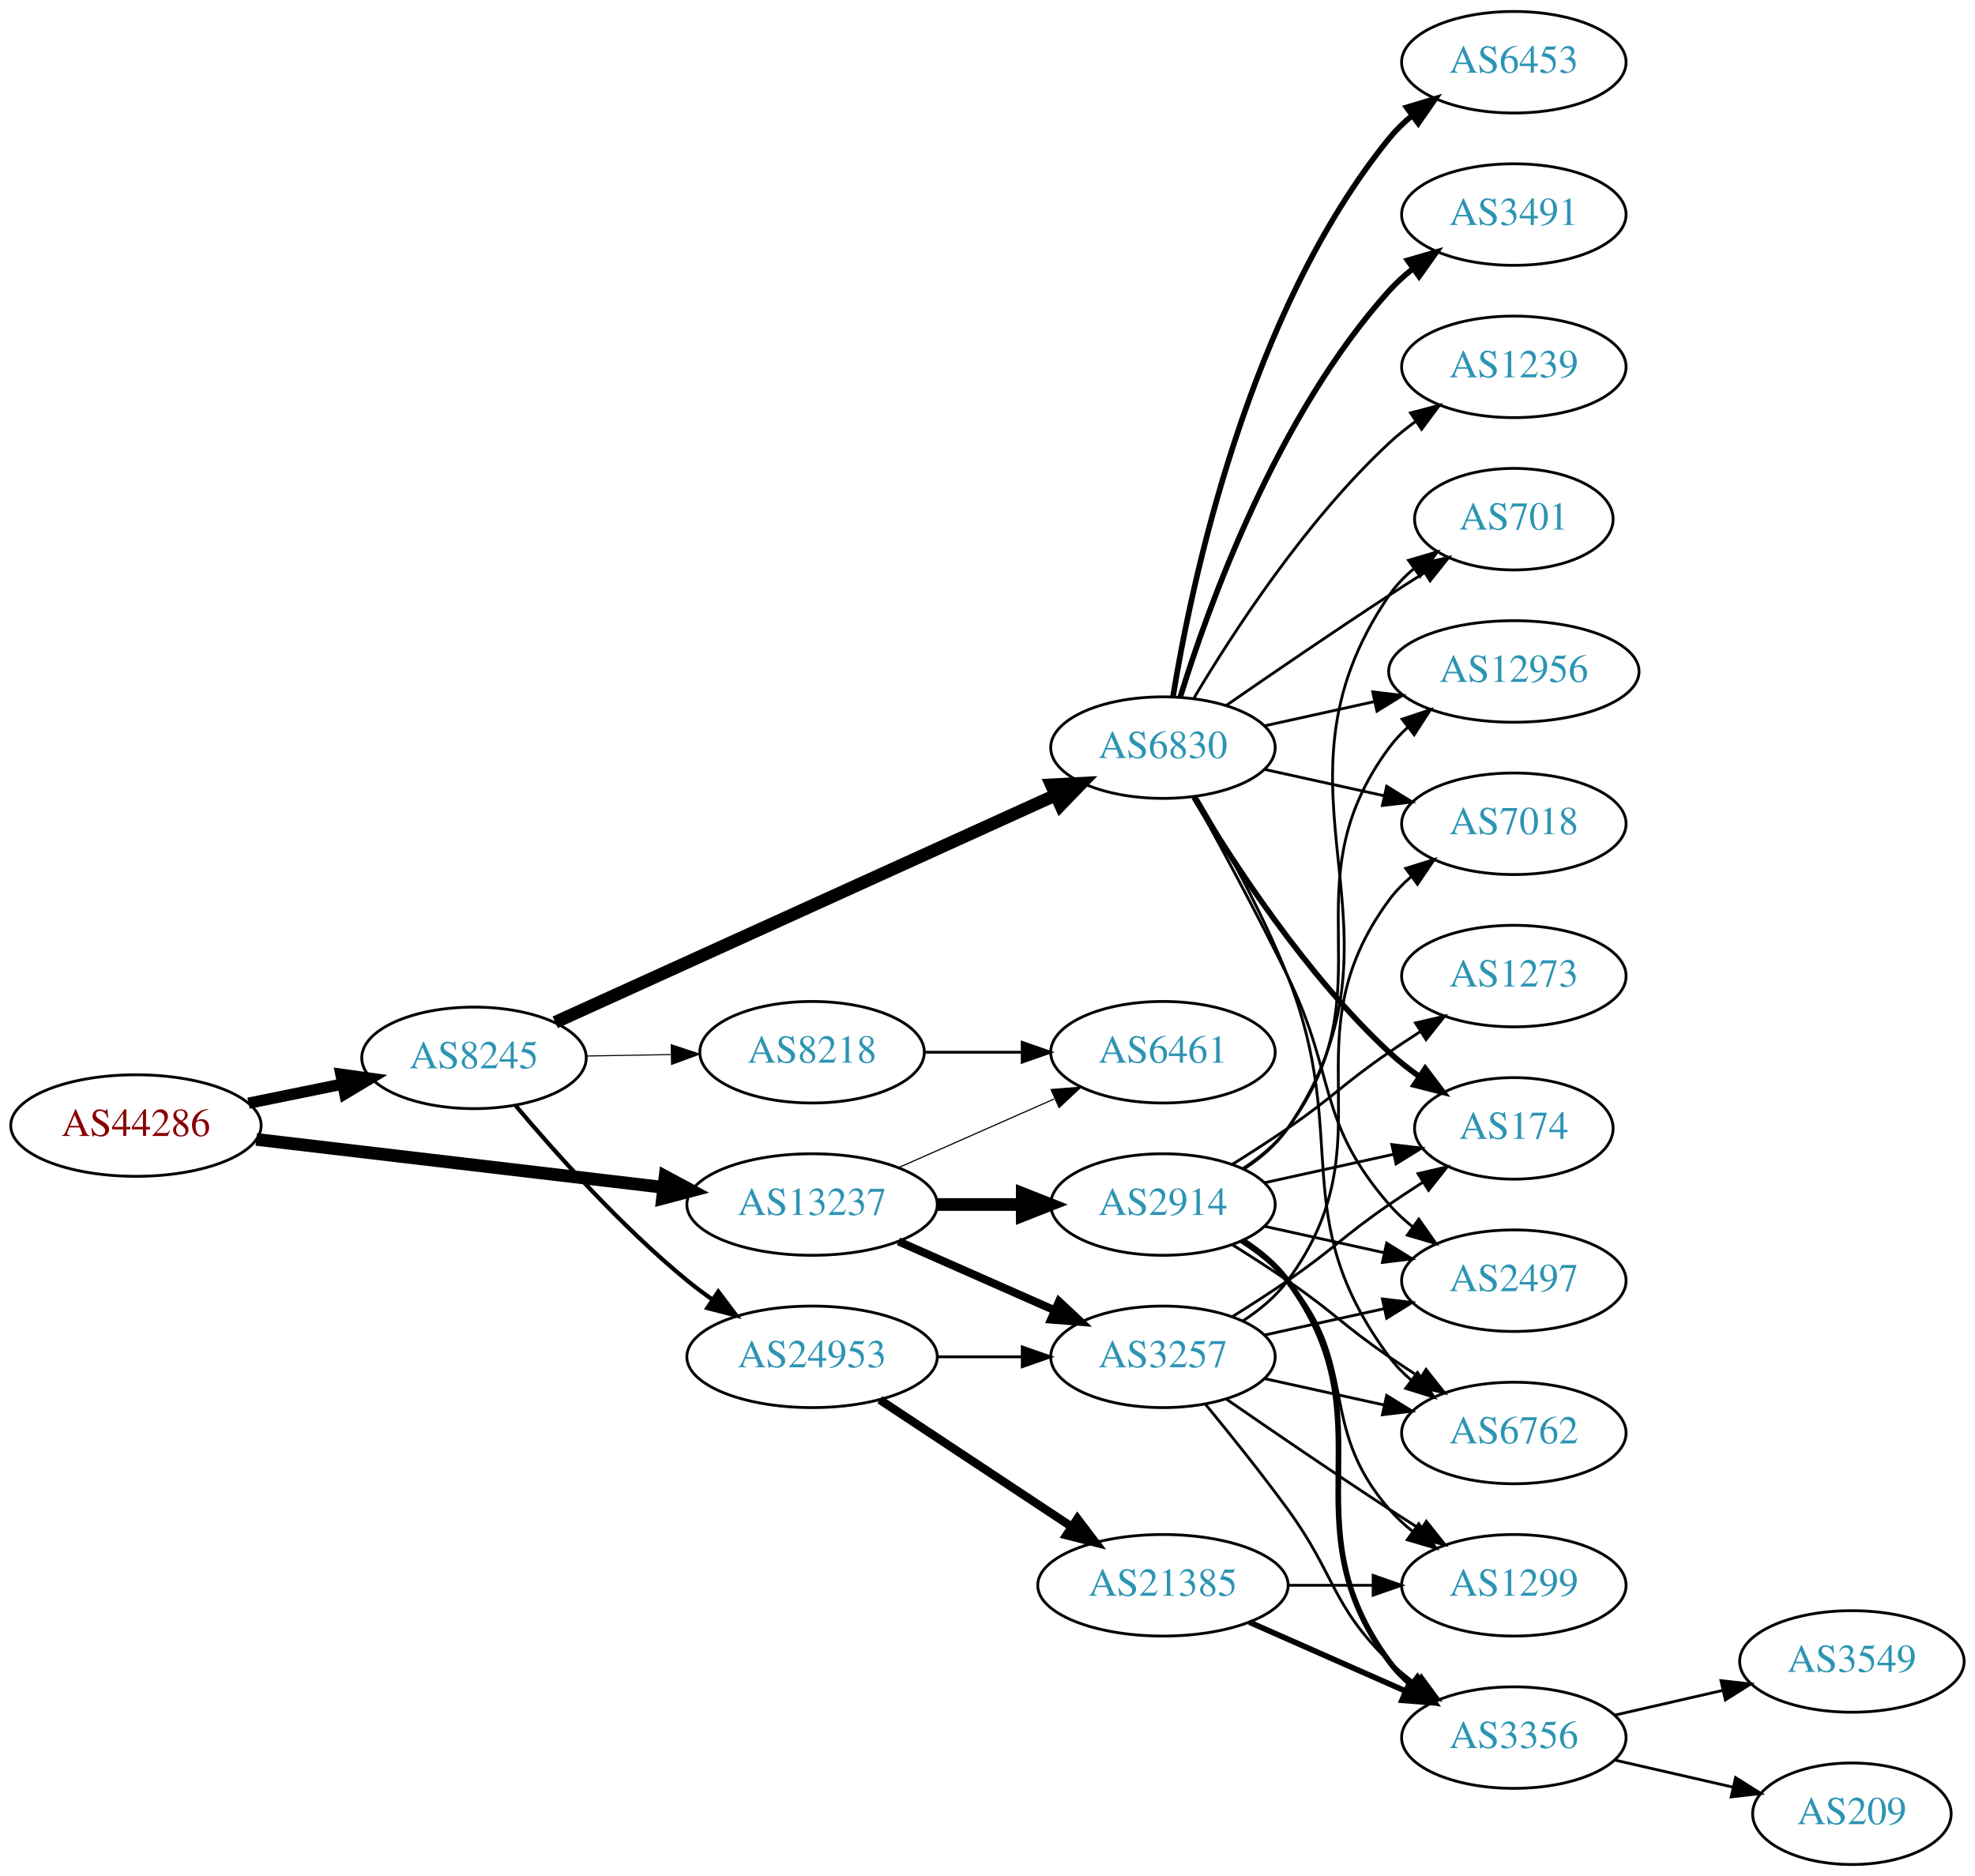
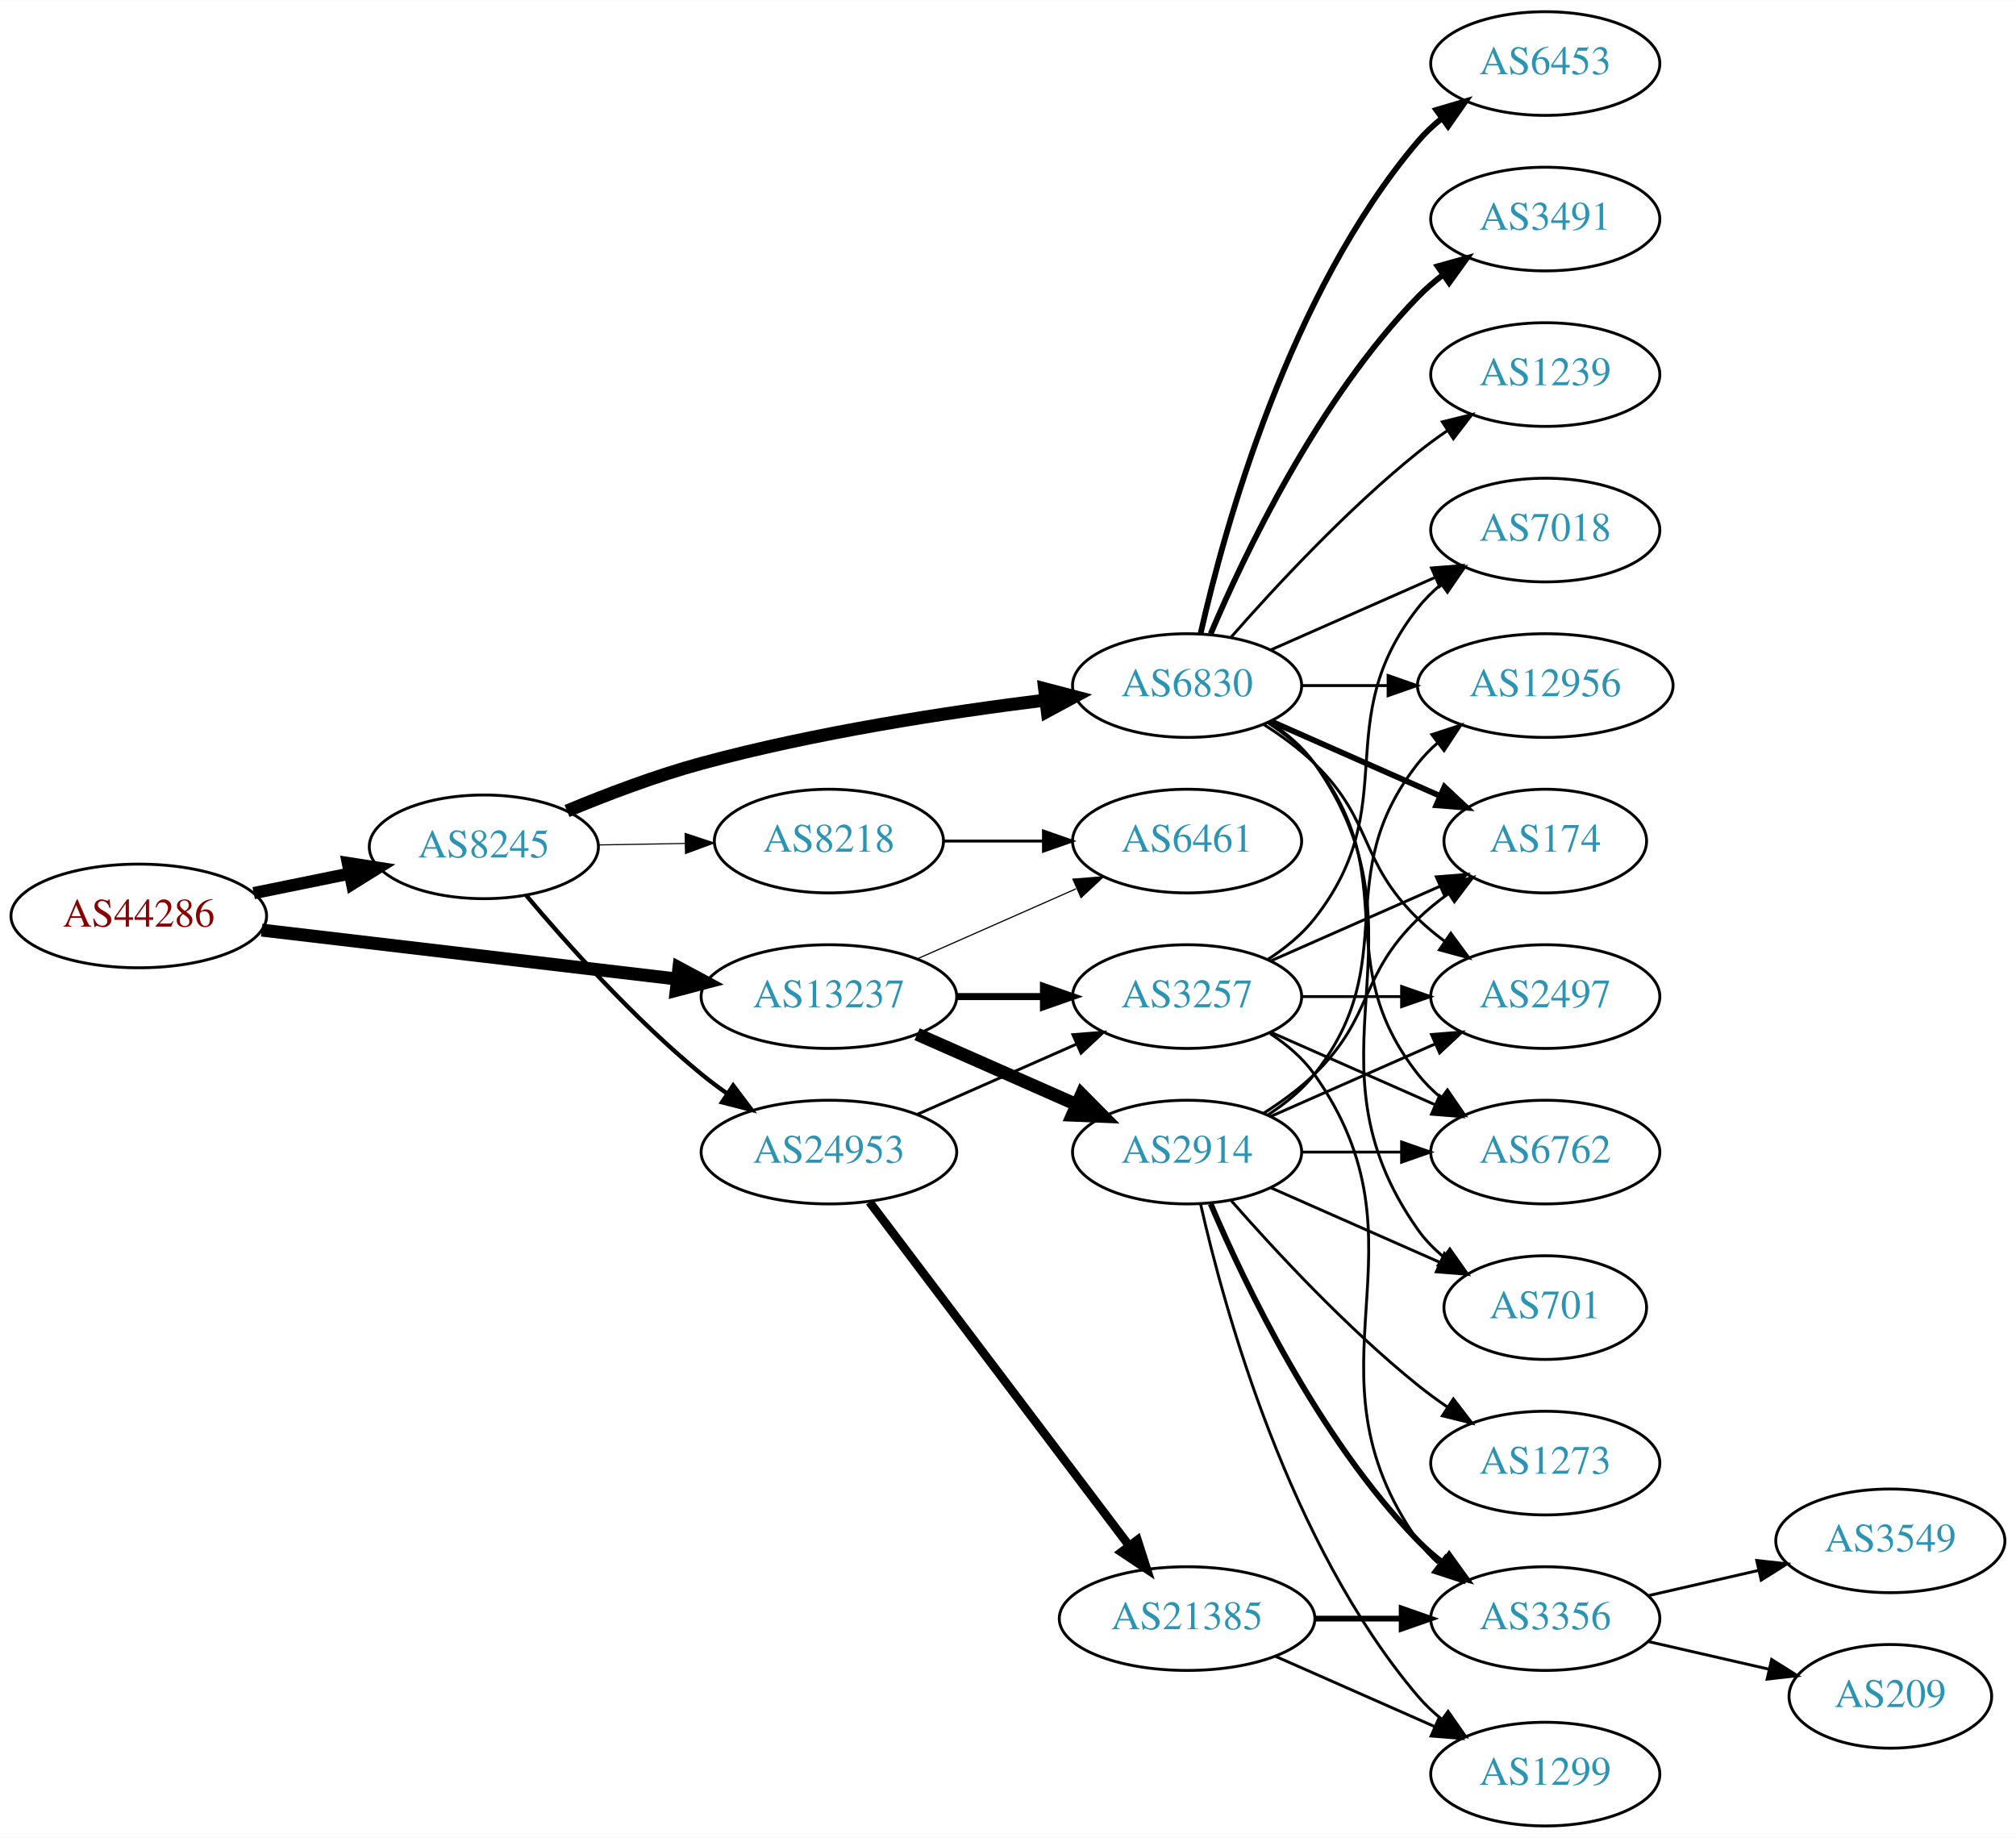
- <svg xmlns="http://www.w3.org/2000/svg" xmlns:xlink="http://www.w3.org/1999/xlink" width="700pt" height="665pt" viewBox="0.00 0.00 700.15 665.00">
-   <g id="graph0" class="graph" transform="scale(1 1) rotate(0) translate(4 661)">
-     <polygon fill="white" stroke="none" points="-4,4 -4,-661 696.155,-661 696.155,4 -4,4" />
+ <svg xmlns="http://www.w3.org/2000/svg" xmlns:xlink="http://www.w3.org/1999/xlink" width="700pt" height="638pt" viewBox="0.00 0.00 700.15 638.00">
+   <g id="graph0" class="graph" transform="scale(1 1) rotate(0) translate(4 634)">
+     <polygon fill="white" stroke="none" points="-4,4 -4,-634 696.155,-634 696.155,4 -4,4" />
    <g id="node1" class="node">
      <g id="a_node1">
        <a xlink:href="/asn/44286" xlink:title="AS44286 ~ crossip communications gmbh [AT]">
-           <ellipse fill="#ffffff" stroke="black" cx="44.196" cy="-262" rx="44.393" ry="18" />
-           <text text-anchor="middle" x="44.196" y="-258.3" font-family="Times,serif" font-size="14.00" fill="#880000">AS44286</text>
+           <ellipse fill="#ffffff" stroke="black" cx="44.196" cy="-316" rx="44.393" ry="18" />
+           <text text-anchor="middle" x="44.196" y="-312.3" font-family="Times,serif" font-size="14.00" fill="#880000">AS44286</text>
        </a>
      </g>
    </g>
    <g id="node2" class="node">
      <g id="a_node2">
        <a xlink:href="/asn/8245" xlink:title="AS8245 ~ Video-Broadcast GmbH [AT]">
-           <ellipse fill="#ffffff" stroke="black" cx="164.039" cy="-286" rx="39.794" ry="18" />
-           <text text-anchor="middle" x="164.039" y="-282.3" font-family="Times,serif" font-size="14.00" fill="#2c94b3">AS8245</text>
+           <ellipse fill="#ffffff" stroke="black" cx="164.039" cy="-340" rx="39.794" ry="18" />
+           <text text-anchor="middle" x="164.039" y="-336.3" font-family="Times,serif" font-size="14.00" fill="#2c94b3">AS8245</text>
        </a>
      </g>
    </g>
    <g id="edge1" class="edge">
-       <path fill="none" stroke="black" stroke-width="4.026" d="M84.109,-269.925C94.785,-272.099 106.456,-274.476 117.47,-276.719" />
-       <polygon fill="black" stroke="black" stroke-width="4.026" points="116.85,-280.188 127.352,-278.732 118.256,-273.284 116.85,-280.188" />
+       <path fill="none" stroke="black" stroke-width="4.25" d="M84.109,-323.925C94.785,-326.099 106.456,-328.476 117.47,-330.719" />
+       <polygon fill="black" stroke="black" stroke-width="4.25" points="116.811,-334.38 127.352,-332.732 118.295,-327.092 116.811,-334.38" />
    </g>
    <g id="node3" class="node">
      <g id="a_node3">
        <a xlink:href="/asn/13237" xlink:title="AS13237 ~ European Backbone of AS13237 [DE]">
-           <ellipse fill="#ffffff" stroke="black" cx="283.881" cy="-234" rx="44.393" ry="18" />
-           <text text-anchor="middle" x="283.881" y="-230.3" font-family="Times,serif" font-size="14.00" fill="#2c94b3">AS13237</text>
+           <ellipse fill="#ffffff" stroke="black" cx="283.881" cy="-288" rx="44.393" ry="18" />
+           <text text-anchor="middle" x="283.881" y="-284.3" font-family="Times,serif" font-size="14.00" fill="#2c94b3">AS13237</text>
        </a>
      </g>
    </g>
    <g id="edge2" class="edge">
-       <path fill="none" stroke="black" stroke-width="4.5" d="M86.87,-257.091C127.052,-252.357 187.969,-245.181 231.215,-240.086" />
-       <polygon fill="black" stroke="black" stroke-width="4.5" points="231.785,-243.984 241.255,-238.904 230.863,-236.163 231.785,-243.984" />
+       <path fill="none" stroke="black" stroke-width="4.5" d="M86.87,-311.091C127.052,-306.357 187.969,-299.181 231.215,-294.086" />
+       <polygon fill="black" stroke="black" stroke-width="4.5" points="231.785,-297.984 241.255,-292.904 230.863,-290.163 231.785,-297.984" />
    </g>
    <g id="node4" class="node">
      <g id="a_node4">
        <a xlink:href="/asn/6830" xlink:title="AS6830 ~ LGI-UPC [AT]">
          <ellipse fill="#ffffff" stroke="black" cx="408.273" cy="-396" rx="39.794" ry="18" />
          <text text-anchor="middle" x="408.273" y="-392.3" font-family="Times,serif" font-size="14.00" fill="#2c94b3">AS6830</text>
        </a>
      </g>
    </g>
    <g id="edge3" class="edge">
-       <path fill="none" stroke="black" stroke-width="4.5" d="M192.826,-298.618C236.515,-318.458 321.315,-356.966 370.169,-379.151" />
-       <polygon fill="black" stroke="black" stroke-width="4.5" points="368.705,-382.81 379.438,-383.36 371.961,-375.64 368.705,-382.81" />
+       <path fill="none" stroke="black" stroke-width="4.5" d="M192.925,-352.448C206.756,-358.204 223.853,-364.701 239.685,-369 279.249,-379.743 325.3,-386.783 359.106,-390.972" />
+       <polygon fill="black" stroke="black" stroke-width="4.5" points="358.786,-394.9 369.184,-392.182 359.724,-387.081 358.786,-394.9" />
    </g>
    <g id="node5" class="node">
      <g id="a_node5">
        <a xlink:href="/asn/24953" xlink:title="AS24953 ~ AS MACRO: AS-24953 (customers) [AT]">
-           <ellipse fill="#ffffff" stroke="black" cx="283.881" cy="-180" rx="44.393" ry="18" />
-           <text text-anchor="middle" x="283.881" y="-176.3" font-family="Times,serif" font-size="14.00" fill="#2c94b3">AS24953</text>
+           <ellipse fill="#ffffff" stroke="black" cx="283.881" cy="-234" rx="44.393" ry="18" />
+           <text text-anchor="middle" x="283.881" y="-230.3" font-family="Times,serif" font-size="14.00" fill="#2c94b3">AS24953</text>
        </a>
      </g>
    </g>
    <g id="edge4" class="edge">
-       <path fill="none" stroke="black" stroke-width="1.5" d="M178.803,-269.074C193.008,-252.206 216.327,-226.129 239.685,-207 242.52,-204.678 245.569,-202.401 248.689,-200.214" />
-       <polygon fill="black" stroke="black" stroke-width="1.5" points="250.63,-203.126 257.012,-194.669 246.749,-197.3 250.63,-203.126" />
+       <path fill="none" stroke="black" stroke-width="1.5" d="M178.803,-323.074C193.008,-306.206 216.327,-280.129 239.685,-261 242.52,-258.678 245.569,-256.401 248.689,-254.214" />
+       <polygon fill="black" stroke="black" stroke-width="1.5" points="250.63,-257.126 257.012,-248.669 246.749,-251.3 250.63,-257.126" />
    </g>
    <g id="node6" class="node">
      <g id="a_node6">
        <a xlink:href="/asn/8218" xlink:title="AS8218 ~ legacy Neotelecoms [FR]">
-           <ellipse fill="#ffffff" stroke="black" cx="283.881" cy="-288" rx="39.794" ry="18" />
-           <text text-anchor="middle" x="283.881" y="-284.3" font-family="Times,serif" font-size="14.00" fill="#2c94b3">AS8218</text>
+           <ellipse fill="#ffffff" stroke="black" cx="283.881" cy="-342" rx="39.794" ry="18" />
+           <text text-anchor="middle" x="283.881" y="-338.3" font-family="Times,serif" font-size="14.00" fill="#2c94b3">AS8218</text>
        </a>
      </g>
    </g>
    <g id="edge5" class="edge">
-       <path fill="none" stroke="black" stroke-width="0.375" d="M203.951,-286.66C213.505,-286.823 223.854,-286.998 233.817,-287.167" />
-       <polygon fill="black" stroke="black" stroke-width="0.375" points="233.951,-290.67 244.009,-287.34 234.07,-283.671 233.951,-290.67" />
+       <path fill="none" stroke="black" stroke-width="0.375" d="M203.951,-340.66C213.505,-340.823 223.854,-340.998 233.817,-341.167" />
+       <polygon fill="black" stroke="black" stroke-width="0.375" points="233.951,-344.67 244.009,-341.34 234.07,-337.671 233.951,-344.67" />
    </g>
    <g id="node17" class="node">
      <g id="a_node17">
        <a xlink:href="/asn/3257" xlink:title="AS3257 ~ GTT [DE]">
-           <ellipse fill="#ffffff" stroke="black" cx="408.273" cy="-180" rx="39.794" ry="18" />
-           <text text-anchor="middle" x="408.273" y="-176.3" font-family="Times,serif" font-size="14.00" fill="#2c94b3">AS3257</text>
+           <ellipse fill="#ffffff" stroke="black" cx="408.273" cy="-288" rx="39.794" ry="18" />
+           <text text-anchor="middle" x="408.273" y="-284.3" font-family="Times,serif" font-size="14.00" fill="#2c94b3">AS3257</text>
        </a>
      </g>
    </g>
    <g id="edge23" class="edge">
-       <path fill="none" stroke="black" stroke-width="2.864" d="M314.509,-220.928C331.103,-213.607 351.963,-204.403 369.696,-196.579" />
-       <polygon fill="black" stroke="black" stroke-width="2.864" points="371.443,-199.634 379.18,-192.395 368.618,-193.23 371.443,-199.634" />
-     </g>
-     <g id="node20" class="node">
-       <g id="a_node20">
+       <path fill="none" stroke="black" stroke-width="2.455" d="M328.377,-288C338.066,-288 348.403,-288 358.295,-288" />
+       <polygon fill="black" stroke="black" stroke-width="2.455" points="358.398,-291.5 368.398,-288 358.398,-284.5 358.398,-291.5" />
+     </g>
+     <g id="node22" class="node">
+       <g id="a_node22">
        <a xlink:href="/asn/6461" xlink:title="AS6461 ~ Zayo Bandwidth [US]">
-           <ellipse fill="#ffffff" stroke="black" cx="408.273" cy="-288" rx="39.794" ry="18" />
-           <text text-anchor="middle" x="408.273" y="-284.3" font-family="Times,serif" font-size="14.00" fill="#2c94b3">AS6461</text>
+           <ellipse fill="#ffffff" stroke="black" cx="408.273" cy="-342" rx="39.794" ry="18" />
+           <text text-anchor="middle" x="408.273" y="-338.3" font-family="Times,serif" font-size="14.00" fill="#2c94b3">AS6461</text>
        </a>
      </g>
    </g>
    <g id="edge24" class="edge">
-       <path fill="none" stroke="black" stroke-width="0.409" d="M314.509,-247.072C331.103,-254.393 351.963,-263.597 369.696,-271.421" />
-       <polygon fill="black" stroke="black" stroke-width="0.409" points="368.618,-274.77 379.18,-275.605 371.443,-268.366 368.618,-274.77" />
+       <path fill="none" stroke="black" stroke-width="0.409" d="M314.509,-301.072C331.103,-308.393 351.963,-317.597 369.696,-325.421" />
+       <polygon fill="black" stroke="black" stroke-width="0.409" points="368.618,-328.77 379.18,-329.605 371.443,-322.366 368.618,-328.77" />
    </g>
    <g id="node23" class="node">
      <g id="a_node23">
        <a xlink:href="/asn/2914" xlink:title="AS2914 ~ NTT America, Inc. [US]">
          <ellipse fill="#ffffff" stroke="black" cx="408.273" cy="-234" rx="39.794" ry="18" />
          <text text-anchor="middle" x="408.273" y="-230.3" font-family="Times,serif" font-size="14.00" fill="#2c94b3">AS2914</text>
        </a>
      </g>
    </g>
    <g id="edge22" class="edge">
-       <path fill="none" stroke="black" stroke-width="4.5" d="M328.377,-234C338.066,-234 348.403,-234 358.295,-234" />
-       <polygon fill="black" stroke="black" stroke-width="4.5" points="358.398,-237.938 368.398,-234 358.398,-230.063 358.398,-237.938" />
+       <path fill="none" stroke="black" stroke-width="4.5" d="M314.509,-274.928C331.103,-267.607 351.963,-258.403 369.696,-250.579" />
+       <polygon fill="black" stroke="black" stroke-width="4.5" points="371.62,-254.034 379.18,-246.395 368.441,-246.829 371.62,-254.034" />
    </g>
    <g id="node7" class="node">
      <g id="a_node7">
-         <a xlink:href="/asn/2497" xlink:title="AS2497 ~ Internet Initiative Japan Inc. [JP]">
-           <ellipse fill="#ffffff" stroke="black" cx="532.666" cy="-207" rx="39.794" ry="18" />
-           <text text-anchor="middle" x="532.666" y="-203.3" font-family="Times,serif" font-size="14.00" fill="#2c94b3">AS2497</text>
+         <a xlink:href="/asn/174" xlink:title="AS174 ~ Cogent Communications [US]">
+           <ellipse fill="#ffffff" stroke="black" cx="532.666" cy="-342" rx="35.194" ry="18" />
+           <text text-anchor="middle" x="532.666" y="-338.3" font-family="Times,serif" font-size="14.00" fill="#2c94b3">AS174</text>
        </a>
      </g>
    </g>
    <g id="edge6" class="edge">
-       <path fill="none" stroke="black" d="M419.079,-378.491C428.084,-362.211 441.634,-337.199 452.469,-315 469.749,-279.597 462.635,-263.742 488.469,-234 490.934,-231.162 493.771,-228.523 496.789,-226.094" />
-       <polygon fill="black" stroke="black" points="498.975,-228.833 505.067,-220.164 494.899,-223.142 498.975,-228.833" />
+       <path fill="none" stroke="black" stroke-width="2" d="M437.353,-383.611C454.781,-375.922 477.338,-365.969 496.022,-357.726" />
+       <polygon fill="black" stroke="black" stroke-width="2" points="497.655,-360.831 505.392,-353.592 494.83,-354.427 497.655,-360.831" />
    </g>
    <g id="node8" class="node">
      <g id="a_node8">
-         <a xlink:href="/asn/7018" xlink:title="AS7018 ~ AT&amp;T Services, Inc. [US]">
-           <ellipse fill="#ffffff" stroke="black" cx="532.666" cy="-369" rx="39.794" ry="18" />
-           <text text-anchor="middle" x="532.666" y="-365.3" font-family="Times,serif" font-size="14.00" fill="#2c94b3">AS7018</text>
+         <a xlink:href="/asn/2497" xlink:title="AS2497 ~ Internet Initiative Japan Inc. [JP]">
+           <ellipse fill="#ffffff" stroke="black" cx="532.666" cy="-288" rx="39.794" ry="18" />
+           <text text-anchor="middle" x="532.666" y="-284.3" font-family="Times,serif" font-size="14.00" fill="#2c94b3">AS2497</text>
        </a>
      </g>
    </g>
    <g id="edge7" class="edge">
-       <path fill="none" stroke="black" d="M444.346,-388.263C457.533,-385.354 472.713,-382.005 486.679,-378.924" />
-       <polygon fill="black" stroke="black" points="487.577,-382.31 496.588,-376.738 486.068,-375.475 487.577,-382.31" />
+       <path fill="none" stroke="black" d="M434.802,-382.538C440.965,-378.638 447.267,-374.052 452.469,-369 473.163,-348.906 467.776,-335.094 488.469,-315 491.315,-312.237 494.488,-309.614 497.789,-307.166" />
+       <polygon fill="black" stroke="black" points="499.854,-309.994 506.136,-301.462 495.905,-304.214 499.854,-309.994" />
    </g>
    <g id="node9" class="node">
      <g id="a_node9">
        <a xlink:href="/asn/6762" xlink:title="AS6762 ~ TELECOM ITALIA SPARKLE S.p.A. [IT]">
-           <ellipse fill="#ffffff" stroke="black" cx="532.666" cy="-153" rx="39.794" ry="18" />
-           <text text-anchor="middle" x="532.666" y="-149.3" font-family="Times,serif" font-size="14.00" fill="#2c94b3">AS6762</text>
+           <ellipse fill="#ffffff" stroke="black" cx="532.666" cy="-234" rx="39.794" ry="18" />
+           <text text-anchor="middle" x="532.666" y="-230.3" font-family="Times,serif" font-size="14.00" fill="#2c94b3">AS6762</text>
        </a>
      </g>
    </g>
    <g id="edge8" class="edge">
-       <path fill="none" stroke="black" d="M420.097,-378.546C429.669,-362.509 443.474,-337.835 452.469,-315 475.229,-257.224 451.566,-229.941 488.469,-180 490.703,-176.977 493.386,-174.214 496.307,-171.707" />
-       <polygon fill="black" stroke="black" points="498.502,-174.437 504.45,-165.669 494.333,-168.814 498.502,-174.437" />
+       <path fill="none" stroke="black" d="M436.245,-383.145C442.233,-379.28 448.093,-374.559 452.469,-369 483.768,-329.246 457.171,-300.754 488.469,-261 490.794,-258.047 493.538,-255.33 496.497,-252.853" />
+       <polygon fill="black" stroke="black" points="498.69,-255.585 504.694,-246.855 494.557,-249.936 498.69,-255.585" />
    </g>
    <g id="node10" class="node">
      <g id="a_node10">
        <a xlink:href="/asn/6453" xlink:title="AS6453 ~ TATA COMMUNICATIONS (AMERICA) INC [US]">
-           <ellipse fill="#ffffff" stroke="black" cx="532.666" cy="-639" rx="39.794" ry="18" />
-           <text text-anchor="middle" x="532.666" y="-635.3" font-family="Times,serif" font-size="14.00" fill="#2c94b3">AS6453</text>
+           <ellipse fill="#ffffff" stroke="black" cx="532.666" cy="-612" rx="39.794" ry="18" />
+           <text text-anchor="middle" x="532.666" y="-608.3" font-family="Times,serif" font-size="14.00" fill="#2c94b3">AS6453</text>
        </a>
      </g>
    </g>
    <g id="edge9" class="edge">
-       <path fill="none" stroke="black" stroke-width="2" d="M411.854,-414.178C418.309,-453.997 438.38,-550.286 488.469,-612 490.838,-614.918 493.611,-617.612 496.588,-620.075" />
-       <polygon fill="black" stroke="black" stroke-width="2" points="494.663,-623.003 504.81,-626.052 498.779,-617.341 494.663,-623.003" />
+       <path fill="none" stroke="black" stroke-width="2" d="M412.967,-414.075C421.107,-450.148 443.54,-532.14 488.469,-585 490.904,-587.864 493.72,-590.521 496.725,-592.961" />
+       <polygon fill="black" stroke="black" stroke-width="2" points="494.824,-595.905 504.985,-598.906 498.913,-590.224 494.824,-595.905" />
    </g>
    <g id="node11" class="node">
      <g id="a_node11">
-         <a xlink:href="/asn/12956" xlink:title="AS12956 ~ TELXIUS [ES]">
-           <ellipse fill="#ffffff" stroke="black" cx="532.666" cy="-423" rx="44.393" ry="18" />
-           <text text-anchor="middle" x="532.666" y="-419.3" font-family="Times,serif" font-size="14.00" fill="#2c94b3">AS12956</text>
+         <a xlink:href="/asn/701" xlink:title="AS701 ~ UUNET [US]">
+           <ellipse fill="#ffffff" stroke="black" cx="532.666" cy="-180" rx="35.194" ry="18" />
+           <text text-anchor="middle" x="532.666" y="-176.3" font-family="Times,serif" font-size="14.00" fill="#2c94b3">AS701</text>
        </a>
      </g>
    </g>
    <g id="edge10" class="edge">
-       <path fill="none" stroke="black" d="M444.346,-403.737C456.385,-406.393 470.085,-409.415 483.006,-412.266" />
-       <polygon fill="black" stroke="black" points="482.636,-415.768 493.155,-414.505 484.144,-408.932 482.636,-415.768" />
+       <path fill="none" stroke="black" d="M437.107,-383.162C442.922,-379.339 448.487,-374.633 452.469,-369 495.049,-308.775 445.89,-267.225 488.469,-207 490.939,-203.507 494.018,-200.37 497.387,-197.579" />
+       <polygon fill="black" stroke="black" points="499.526,-200.352 505.627,-191.69 495.456,-194.657 499.526,-200.352" />
    </g>
    <g id="node12" class="node">
      <g id="a_node12">
        <a xlink:href="/asn/3491" xlink:title="AS3491 ~ PCCW Global, Inc. [US]">
-           <ellipse fill="#ffffff" stroke="black" cx="532.666" cy="-585" rx="39.794" ry="18" />
-           <text text-anchor="middle" x="532.666" y="-581.3" font-family="Times,serif" font-size="14.00" fill="#2c94b3">AS3491</text>
+           <ellipse fill="#ffffff" stroke="black" cx="532.666" cy="-558" rx="39.794" ry="18" />
+           <text text-anchor="middle" x="532.666" y="-554.3" font-family="Times,serif" font-size="14.00" fill="#2c94b3">AS3491</text>
        </a>
      </g>
    </g>
    <g id="edge11" class="edge">
-       <path fill="none" stroke="black" stroke-width="2" d="M414.411,-413.94C424.314,-445.979 448.652,-513.812 488.469,-558 490.986,-560.792 493.857,-563.401 496.896,-565.812" />
-       <polygon fill="black" stroke="black" stroke-width="2" points="495.025,-568.776 505.204,-571.715 499.079,-563.07 495.025,-568.776" />
+       <path fill="none" stroke="black" stroke-width="2" d="M416.464,-413.975C428.231,-441.682 453.805,-495.348 488.469,-531 491.09,-533.695 494.03,-536.239 497.113,-538.608" />
+       <polygon fill="black" stroke="black" stroke-width="2" points="495.279,-541.597 505.481,-544.455 499.288,-535.859 495.279,-541.597" />
    </g>
    <g id="node13" class="node">
      <g id="a_node13">
-         <a xlink:href="/asn/701" xlink:title="AS701 ~ UUNET [US]">
-           <ellipse fill="#ffffff" stroke="black" cx="532.666" cy="-477" rx="35.194" ry="18" />
-           <text text-anchor="middle" x="532.666" y="-473.3" font-family="Times,serif" font-size="14.00" fill="#2c94b3">AS701</text>
+         <a xlink:href="/asn/1239" xlink:title="AS1239 ~ Sprint [US]">
+           <ellipse fill="#ffffff" stroke="black" cx="532.666" cy="-504" rx="39.794" ry="18" />
+           <text text-anchor="middle" x="532.666" y="-500.3" font-family="Times,serif" font-size="14.00" fill="#2c94b3">AS1239</text>
        </a>
      </g>
    </g>
    <g id="edge12" class="edge">
-       <path fill="none" stroke="black" d="M430.63,-410.901C446.481,-421.877 468.684,-437.079 488.469,-450 492.514,-452.642 496.8,-455.385 501.039,-458.067" />
-       <polygon fill="black" stroke="black" points="499.253,-461.079 509.583,-463.432 502.976,-455.15 499.253,-461.079" />
+       <path fill="none" stroke="black" d="M423.425,-412.663C438.527,-429.894 463.648,-457.024 488.469,-477 491.725,-479.62 495.25,-482.192 498.835,-484.646" />
+       <polygon fill="black" stroke="black" points="496.922,-487.577 507.207,-490.121 500.753,-481.719 496.922,-487.577" />
    </g>
    <g id="node14" class="node">
      <g id="a_node14">
-         <a xlink:href="/asn/174" xlink:title="AS174 ~ Cogent Communications [US]">
-           <ellipse fill="#ffffff" stroke="black" cx="532.666" cy="-261" rx="35.194" ry="18" />
-           <text text-anchor="middle" x="532.666" y="-257.3" font-family="Times,serif" font-size="14.00" fill="#2c94b3">AS174</text>
+         <a xlink:href="/asn/7018" xlink:title="AS7018 ~ AT&amp;T Services, Inc. [US]">
+           <ellipse fill="#ffffff" stroke="black" cx="532.666" cy="-450" rx="39.794" ry="18" />
+           <text text-anchor="middle" x="532.666" y="-446.3" font-family="Times,serif" font-size="14.00" fill="#2c94b3">AS7018</text>
        </a>
      </g>
    </g>
    <g id="edge13" class="edge">
-       <path fill="none" stroke="black" stroke-width="2" d="M419.319,-378.329C432.89,-355.528 458.822,-315.528 488.469,-288 491.767,-284.939 495.459,-282.028 499.26,-279.328" />
-       <polygon fill="black" stroke="black" stroke-width="2" points="501.234,-282.219 507.641,-273.78 497.371,-276.381 501.234,-282.219" />
+       <path fill="none" stroke="black" d="M437.353,-408.389C454.3,-415.866 476.098,-425.483 494.467,-433.588" />
+       <polygon fill="black" stroke="black" points="493.155,-436.834 503.717,-437.669 495.981,-430.43 493.155,-436.834" />
    </g>
    <g id="node15" class="node">
      <g id="a_node15">
-         <a xlink:href="/asn/1239" xlink:title="AS1239 ~ Sprint [US]">
-           <ellipse fill="#ffffff" stroke="black" cx="532.666" cy="-531" rx="39.794" ry="18" />
-           <text text-anchor="middle" x="532.666" y="-527.3" font-family="Times,serif" font-size="14.00" fill="#2c94b3">AS1239</text>
+         <a xlink:href="/asn/12956" xlink:title="AS12956 ~ TELXIUS [ES]">
+           <ellipse fill="#ffffff" stroke="black" cx="532.666" cy="-396" rx="44.393" ry="18" />
+           <text text-anchor="middle" x="532.666" y="-392.3" font-family="Times,serif" font-size="14.00" fill="#2c94b3">AS12956</text>
        </a>
      </g>
    </g>
    <g id="edge14" class="edge">
-       <path fill="none" stroke="black" d="M419.319,-413.671C432.89,-436.472 458.822,-476.472 488.469,-504 491.376,-506.699 494.589,-509.28 497.913,-511.703" />
-       <polygon fill="black" stroke="black" points="496.048,-514.667 506.291,-517.375 499.972,-508.87 496.048,-514.667" />
+       <path fill="none" stroke="black" d="M447.999,-396C457.459,-396 467.751,-396 477.777,-396" />
+       <polygon fill="black" stroke="black" points="478.084,-399.5 488.084,-396 478.084,-392.5 478.084,-399.5" />
    </g>
    <g id="node16" class="node">
      <g id="a_node16">
        <a xlink:href="/asn/21385" xlink:title="AS21385 ~ Trusted Network GmbH [DE]">
-           <ellipse fill="#ffffff" stroke="black" cx="408.273" cy="-99" rx="44.393" ry="18" />
-           <text text-anchor="middle" x="408.273" y="-95.3" font-family="Times,serif" font-size="14.00" fill="#2c94b3">AS21385</text>
+           <ellipse fill="#ffffff" stroke="black" cx="408.273" cy="-72" rx="44.393" ry="18" />
+           <text text-anchor="middle" x="408.273" y="-68.3" font-family="Times,serif" font-size="14.00" fill="#2c94b3">AS21385</text>
        </a>
      </g>
    </g>
    <g id="edge15" class="edge">
-       <path fill="none" stroke="black" stroke-width="3" d="M307.902,-164.765C327.134,-152.037 354.742,-133.766 375.979,-119.711" />
-       <polygon fill="black" stroke="black" stroke-width="3" points="377.948,-122.605 384.356,-114.167 374.085,-116.767 377.948,-122.605" />
+       <path fill="none" stroke="black" stroke-width="3" d="M297.979,-216.663C319.604,-188.04 362.875,-130.767 387.998,-97.514" />
+       <polygon fill="black" stroke="black" stroke-width="3" points="391.034,-99.301 394.269,-89.212 385.449,-95.081 391.034,-99.301" />
    </g>
    <g id="edge16" class="edge">
-       <path fill="none" stroke="black" d="M328.377,-180C338.066,-180 348.403,-180 358.295,-180" />
-       <polygon fill="black" stroke="black" points="358.398,-183.5 368.398,-180 358.398,-176.5 358.398,-183.5" />
-     </g>
-     <g id="edge19" class="edge">
-       <path fill="none" stroke="black" d="M323.607,-288C334.545,-288 346.596,-288 358.062,-288" />
-       <polygon fill="black" stroke="black" points="358.38,-291.5 368.38,-288 358.38,-284.5 358.38,-291.5" />
+       <path fill="none" stroke="black" d="M314.509,-247.072C331.103,-254.393 351.963,-263.597 369.696,-271.421" />
+       <polygon fill="black" stroke="black" points="368.618,-274.77 379.18,-275.605 371.443,-268.366 368.618,-274.77" />
+     </g>
+     <g id="edge21" class="edge">
+       <path fill="none" stroke="black" d="M323.607,-342C334.545,-342 346.596,-342 358.062,-342" />
+       <polygon fill="black" stroke="black" points="358.38,-345.5 368.38,-342 358.38,-338.5 358.38,-345.5" />
    </g>
    <g id="node18" class="node">
      <g id="a_node18">
        <a xlink:href="/asn/1299" xlink:title="AS1299 ~ Telia Carrier [EU]">
-           <ellipse fill="#ffffff" stroke="black" cx="532.666" cy="-99" rx="39.794" ry="18" />
-           <text text-anchor="middle" x="532.666" y="-95.3" font-family="Times,serif" font-size="14.00" fill="#2c94b3">AS1299</text>
+           <ellipse fill="#ffffff" stroke="black" cx="532.666" cy="-18" rx="39.794" ry="18" />
+           <text text-anchor="middle" x="532.666" y="-14.3" font-family="Times,serif" font-size="14.00" fill="#2c94b3">AS1299</text>
        </a>
      </g>
    </g>
    <g id="edge17" class="edge">
-       <path fill="none" stroke="black" d="M452.769,-99C462.458,-99 472.795,-99 482.687,-99" />
-       <polygon fill="black" stroke="black" points="482.79,-102.5 492.79,-99 482.79,-95.5 482.79,-102.5" />
+       <path fill="none" stroke="black" d="M438.901,-58.928C455.496,-51.606 476.355,-42.403 494.088,-34.579" />
+       <polygon fill="black" stroke="black" points="495.836,-37.634 503.572,-30.395 493.01,-31.23 495.836,-37.634" />
    </g>
    <g id="node19" class="node">
      <g id="a_node19">
        <a xlink:href="/asn/3356" xlink:title="AS3356 ~ Level 3 Parent, LLC [US]">
-           <ellipse fill="#ffffff" stroke="black" cx="532.666" cy="-45" rx="39.794" ry="18" />
-           <text text-anchor="middle" x="532.666" y="-41.3" font-family="Times,serif" font-size="14.00" fill="#2c94b3">AS3356</text>
+           <ellipse fill="#ffffff" stroke="black" cx="532.666" cy="-72" rx="39.794" ry="18" />
+           <text text-anchor="middle" x="532.666" y="-68.3" font-family="Times,serif" font-size="14.00" fill="#2c94b3">AS3356</text>
        </a>
      </g>
    </g>
    <g id="edge18" class="edge">
-       <path fill="none" stroke="black" stroke-width="2" d="M438.901,-85.928C455.496,-78.606 476.355,-69.403 494.088,-61.579" />
-       <polygon fill="black" stroke="black" stroke-width="2" points="495.836,-64.634 503.572,-57.395 493.01,-58.23 495.836,-64.634" />
-     </g>
-     <g id="edge28" class="edge">
-       <path fill="none" stroke="black" d="M444.346,-187.737C457.533,-190.646 472.713,-193.995 486.679,-197.076" />
-       <polygon fill="black" stroke="black" points="486.068,-200.525 496.588,-199.262 487.577,-193.69 486.068,-200.525" />
-     </g>
-     <g id="edge29" class="edge">
-       <path fill="none" stroke="black" d="M436.489,-192.669C442.47,-196.539 448.265,-201.31 452.469,-207 489.373,-256.941 451.566,-292.059 488.469,-342 490.703,-345.023 493.386,-347.786 496.307,-350.293" />
-       <polygon fill="black" stroke="black" points="494.333,-353.186 504.45,-356.331 498.502,-347.563 494.333,-353.186" />
-     </g>
-     <g id="edge25" class="edge">
-       <path fill="none" stroke="black" d="M444.346,-172.263C457.533,-169.354 472.713,-166.005 486.679,-162.924" />
-       <polygon fill="black" stroke="black" points="487.577,-166.31 496.588,-160.738 486.068,-159.475 487.577,-166.31" />
-     </g>
-     <g id="edge26" class="edge">
-       <path fill="none" stroke="black" d="M432.822,-194.216C439.264,-198.24 446.197,-202.699 452.469,-207 468.964,-218.311 471.975,-222.689 488.469,-234 492.264,-236.602 496.301,-239.262 500.325,-241.849" />
-       <polygon fill="black" stroke="black" points="498.69,-244.956 509.013,-247.343 502.432,-239.04 498.69,-244.956" />
-     </g>
-     <g id="edge30" class="edge">
-       <path fill="none" stroke="black" d="M430.63,-165.099C446.481,-154.123 468.684,-138.921 488.469,-126 492.051,-123.661 495.822,-121.241 499.582,-118.856" />
-       <polygon fill="black" stroke="black" points="501.644,-121.693 508.243,-113.404 497.916,-115.769 501.644,-121.693" />
-     </g>
-     <g id="edge27" class="edge">
-       <path fill="none" stroke="black" d="M423.276,-163.269C431.924,-152.75 443.116,-138.792 452.469,-126 469.494,-102.716 467.776,-92.094 488.469,-72 491.315,-69.237 494.488,-66.614 497.789,-64.166" />
-       <polygon fill="black" stroke="black" points="499.854,-66.993 506.136,-58.462 495.905,-61.214 499.854,-66.993" />
+       <path fill="none" stroke="black" stroke-width="2" d="M452.769,-72C462.458,-72 472.795,-72 482.687,-72" />
+       <polygon fill="black" stroke="black" stroke-width="2" points="482.79,-75.5 492.79,-72 482.79,-68.5 482.79,-75.5" />
+     </g>
+     <g id="edge36" class="edge">
+       <path fill="none" stroke="black" d="M437.353,-300.389C454.781,-308.078 477.338,-318.031 496.022,-326.274" />
+       <polygon fill="black" stroke="black" points="494.83,-329.573 505.392,-330.408 497.655,-323.169 494.83,-329.573" />
+     </g>
+     <g id="edge34" class="edge">
+       <path fill="none" stroke="black" d="M447.999,-288C458.937,-288 470.988,-288 482.454,-288" />
+       <polygon fill="black" stroke="black" points="482.772,-291.5 492.772,-288 482.772,-284.5 482.772,-291.5" />
+     </g>
+     <g id="edge35" class="edge">
+       <path fill="none" stroke="black" d="M437.353,-275.611C454.3,-268.134 476.098,-258.517 494.467,-250.412" />
+       <polygon fill="black" stroke="black" points="495.981,-253.57 503.717,-246.331 493.155,-247.166 495.981,-253.57" />
+     </g>
+     <g id="edge33" class="edge">
+       <path fill="none" stroke="black" d="M436.245,-300.855C442.233,-304.72 448.093,-309.441 452.469,-315 483.768,-354.754 457.171,-383.246 488.469,-423 490.794,-425.953 493.538,-428.67 496.497,-431.147" />
+       <polygon fill="black" stroke="black" points="494.557,-434.064 504.694,-437.145 498.69,-428.415 494.557,-434.064" />
+     </g>
+     <g id="edge37" class="edge">
+       <path fill="none" stroke="black" d="M437.107,-275.162C442.922,-271.339 448.487,-266.633 452.469,-261 495.049,-200.775 445.89,-159.225 488.469,-99 490.461,-96.184 492.848,-93.599 495.464,-91.24" />
+       <polygon fill="black" stroke="black" points="498.016,-93.694 503.832,-84.838 493.763,-88.135 498.016,-93.694" />
+     </g>
+     <g id="node20" class="node">
+       <g id="a_node20">
+         <a xlink:href="/asn/3549" xlink:title="AS3549 ~ Level 3 Parent, LLC [US]">
+           <ellipse fill="#ffffff" stroke="black" cx="652.508" cy="-99" rx="39.794" ry="18" />
+           <text text-anchor="middle" x="652.508" y="-95.3" font-family="Times,serif" font-size="14.00" fill="#2c94b3">AS3549</text>
+         </a>
+       </g>
+     </g>
+     <g id="edge19" class="edge">
+       <path fill="none" stroke="black" d="M568.385,-79.955C580.385,-82.704 594.006,-85.825 606.698,-88.733" />
+       <polygon fill="black" stroke="black" points="606.101,-92.187 616.63,-91.009 607.664,-85.364 606.101,-92.187" />
    </g>
    <g id="node21" class="node">
      <g id="a_node21">
-         <a xlink:href="/asn/3549" xlink:title="AS3549 ~ Level 3 Parent, LLC [US]">
-           <ellipse fill="#ffffff" stroke="black" cx="652.508" cy="-72" rx="39.794" ry="18" />
-           <text text-anchor="middle" x="652.508" y="-68.3" font-family="Times,serif" font-size="14.00" fill="#2c94b3">AS3549</text>
+         <a xlink:href="/asn/209" xlink:title="AS209 ~ CenturyLink Communications, LLC [US]">
+           <ellipse fill="#ffffff" stroke="black" cx="652.508" cy="-45" rx="35.194" ry="18" />
+           <text text-anchor="middle" x="652.508" y="-41.3" font-family="Times,serif" font-size="14.00" fill="#2c94b3">AS209</text>
        </a>
      </g>
    </g>
    <g id="edge20" class="edge">
-       <path fill="none" stroke="black" d="M568.385,-52.955C580.385,-55.704 594.006,-58.825 606.698,-61.733" />
-       <polygon fill="black" stroke="black" points="606.101,-65.187 616.63,-64.009 607.664,-58.364 606.101,-65.187" />
-     </g>
-     <g id="node22" class="node">
-       <g id="a_node22">
-         <a xlink:href="/asn/209" xlink:title="AS209 ~ CenturyLink Communications, LLC [US]">
-           <ellipse fill="#ffffff" stroke="black" cx="652.508" cy="-18" rx="35.194" ry="18" />
-           <text text-anchor="middle" x="652.508" y="-14.3" font-family="Times,serif" font-size="14.00" fill="#2c94b3">AS209</text>
-         </a>
-       </g>
-     </g>
-     <g id="edge21" class="edge">
-       <path fill="none" stroke="black" d="M568.385,-37.045C581.477,-34.045 596.499,-30.604 610.14,-27.478" />
-       <polygon fill="black" stroke="black" points="611.282,-30.807 620.247,-25.162 609.718,-23.984 611.282,-30.807" />
-     </g>
-     <g id="edge33" class="edge">
-       <path fill="none" stroke="black" d="M444.346,-226.263C457.533,-223.354 472.713,-220.005 486.679,-216.924" />
-       <polygon fill="black" stroke="black" points="487.577,-220.31 496.588,-214.738 486.068,-213.475 487.577,-220.31" />
-     </g>
-     <g id="edge35" class="edge">
-       <path fill="none" stroke="black" d="M432.822,-219.784C439.264,-215.76 446.197,-211.301 452.469,-207 468.964,-195.689 471.975,-191.311 488.469,-180 491.998,-177.581 495.735,-175.111 499.476,-172.698" />
-       <polygon fill="black" stroke="black" points="501.548,-175.528 508.117,-167.216 497.798,-169.618 501.548,-175.528" />
+       <path fill="none" stroke="black" d="M568.385,-64.045C581.477,-61.045 596.499,-57.603 610.14,-54.478" />
+       <polygon fill="black" stroke="black" points="611.282,-57.807 620.247,-52.162 609.718,-50.984 611.282,-57.807" />
+     </g>
+     <g id="edge29" class="edge">
+       <path fill="none" stroke="black" d="M434.802,-247.462C440.965,-251.362 447.267,-255.948 452.469,-261 473.163,-281.094 467.776,-294.906 488.469,-315 491.697,-318.134 495.348,-321.089 499.126,-323.812" />
+       <polygon fill="black" stroke="black" points="497.224,-326.75 507.486,-329.383 501.105,-320.925 497.224,-326.75" />
+     </g>
+     <g id="edge30" class="edge">
+       <path fill="none" stroke="black" d="M437.353,-246.389C454.3,-253.866 476.098,-263.483 494.467,-271.588" />
+       <polygon fill="black" stroke="black" points="493.155,-274.834 503.717,-275.669 495.981,-268.43 493.155,-274.834" />
    </g>
    <g id="edge31" class="edge">
-       <path fill="none" stroke="black" d="M436.489,-246.669C442.47,-250.539 448.265,-255.31 452.469,-261 489.373,-310.941 451.566,-346.059 488.469,-396 490.414,-398.632 492.699,-401.067 495.185,-403.307" />
-       <polygon fill="black" stroke="black" points="493.059,-406.087 503.108,-409.445 497.346,-400.554 493.059,-406.087" />
-     </g>
-     <g id="edge36" class="edge">
-       <path fill="none" stroke="black" d="M437.232,-246.751C443.041,-250.577 448.573,-255.307 452.469,-261 500.765,-331.566 440.173,-379.434 488.469,-450 490.886,-453.53 493.931,-456.691 497.282,-459.495" />
-       <polygon fill="black" stroke="black" points="495.337,-462.407 505.502,-465.397 499.42,-456.721 495.337,-462.407" />
-     </g>
-     <g id="edge34" class="edge">
-       <path fill="none" stroke="black" d="M444.346,-241.737C458.58,-244.877 475.134,-248.529 489.979,-251.804" />
-       <polygon fill="black" stroke="black" points="489.413,-255.263 499.933,-254 490.921,-248.428 489.413,-255.263" />
-     </g>
-     <g id="edge38" class="edge">
-       <path fill="none" stroke="black" d="M435.872,-220.836C441.872,-216.981 447.83,-212.341 452.469,-207 478.303,-177.258 462.635,-155.742 488.469,-126 490.934,-123.162 493.771,-120.523 496.789,-118.094" />
-       <polygon fill="black" stroke="black" points="498.975,-120.833 505.067,-112.164 494.899,-115.142 498.975,-120.833" />
-     </g>
-     <g id="edge32" class="edge">
-       <path fill="none" stroke="black" stroke-width="2" d="M436.489,-221.331C442.47,-217.461 448.265,-212.69 452.469,-207 489.373,-157.059 451.566,-121.941 488.469,-72 490.703,-68.977 493.386,-66.214 496.307,-63.707" />
-       <polygon fill="black" stroke="black" stroke-width="2" points="498.502,-66.437 504.45,-57.669 494.333,-60.814 498.502,-66.437" />
+       <path fill="none" stroke="black" d="M447.999,-234C458.937,-234 470.988,-234 482.454,-234" />
+       <polygon fill="black" stroke="black" points="482.772,-237.5 492.772,-234 482.772,-230.5 482.772,-237.5" />
+     </g>
+     <g id="edge25" class="edge">
+       <path fill="none" stroke="black" d="M437.353,-221.611C454.781,-213.922 477.338,-203.969 496.022,-195.726" />
+       <polygon fill="black" stroke="black" points="497.655,-198.831 505.392,-191.592 494.83,-192.427 497.655,-198.831" />
+     </g>
+     <g id="edge26" class="edge">
+       <path fill="none" stroke="black" d="M436.245,-246.855C442.233,-250.72 448.093,-255.441 452.469,-261 483.768,-300.754 457.171,-329.246 488.469,-369 490.494,-371.571 492.835,-373.963 495.36,-376.174" />
+       <polygon fill="black" stroke="black" points="493.274,-378.984 503.349,-382.261 497.516,-373.416 493.274,-378.984" />
+     </g>
+     <g id="edge28" class="edge">
+       <path fill="none" stroke="black" d="M412.967,-215.925C421.107,-179.852 443.54,-97.86 488.469,-45 490.904,-42.136 493.72,-39.479 496.725,-37.039" />
+       <polygon fill="black" stroke="black" points="498.913,-39.776 504.985,-31.094 494.824,-34.095 498.913,-39.776" />
+     </g>
+     <g id="edge27" class="edge">
+       <path fill="none" stroke="black" stroke-width="2" d="M416.464,-216.025C428.231,-188.318 453.805,-134.652 488.469,-99 491.09,-96.305 494.03,-93.761 497.113,-91.392" />
+       <polygon fill="black" stroke="black" stroke-width="2" points="499.288,-94.141 505.481,-85.545 495.279,-88.403 499.288,-94.141" />
    </g>
    <g id="node24" class="node">
      <g id="a_node24">
        <a xlink:href="/asn/1273" xlink:title="AS1273 ~ Vodafone Group PLC [EU]">
-           <ellipse fill="#ffffff" stroke="black" cx="532.666" cy="-315" rx="39.794" ry="18" />
-           <text text-anchor="middle" x="532.666" y="-311.3" font-family="Times,serif" font-size="14.00" fill="#2c94b3">AS1273</text>
-         </a>
-       </g>
-     </g>
-     <g id="edge37" class="edge">
-       <path fill="none" stroke="black" d="M432.822,-248.216C439.264,-252.24 446.197,-256.699 452.469,-261 468.964,-272.311 471.975,-276.689 488.469,-288 491.998,-290.419 495.735,-292.889 499.476,-295.302" />
-       <polygon fill="black" stroke="black" points="497.798,-298.382 508.117,-300.784 501.548,-292.472 497.798,-298.382" />
+           <ellipse fill="#ffffff" stroke="black" cx="532.666" cy="-126" rx="39.794" ry="18" />
+           <text text-anchor="middle" x="532.666" y="-122.3" font-family="Times,serif" font-size="14.00" fill="#2c94b3">AS1273</text>
+         </a>
+       </g>
+     </g>
+     <g id="edge32" class="edge">
+       <path fill="none" stroke="black" d="M423.425,-217.337C438.527,-200.106 463.648,-172.976 488.469,-153 491.725,-150.38 495.25,-147.808 498.835,-145.354" />
+       <polygon fill="black" stroke="black" points="500.753,-148.281 507.207,-139.879 496.922,-142.423 500.753,-148.281" />
    </g>
  </g>
</svg>
